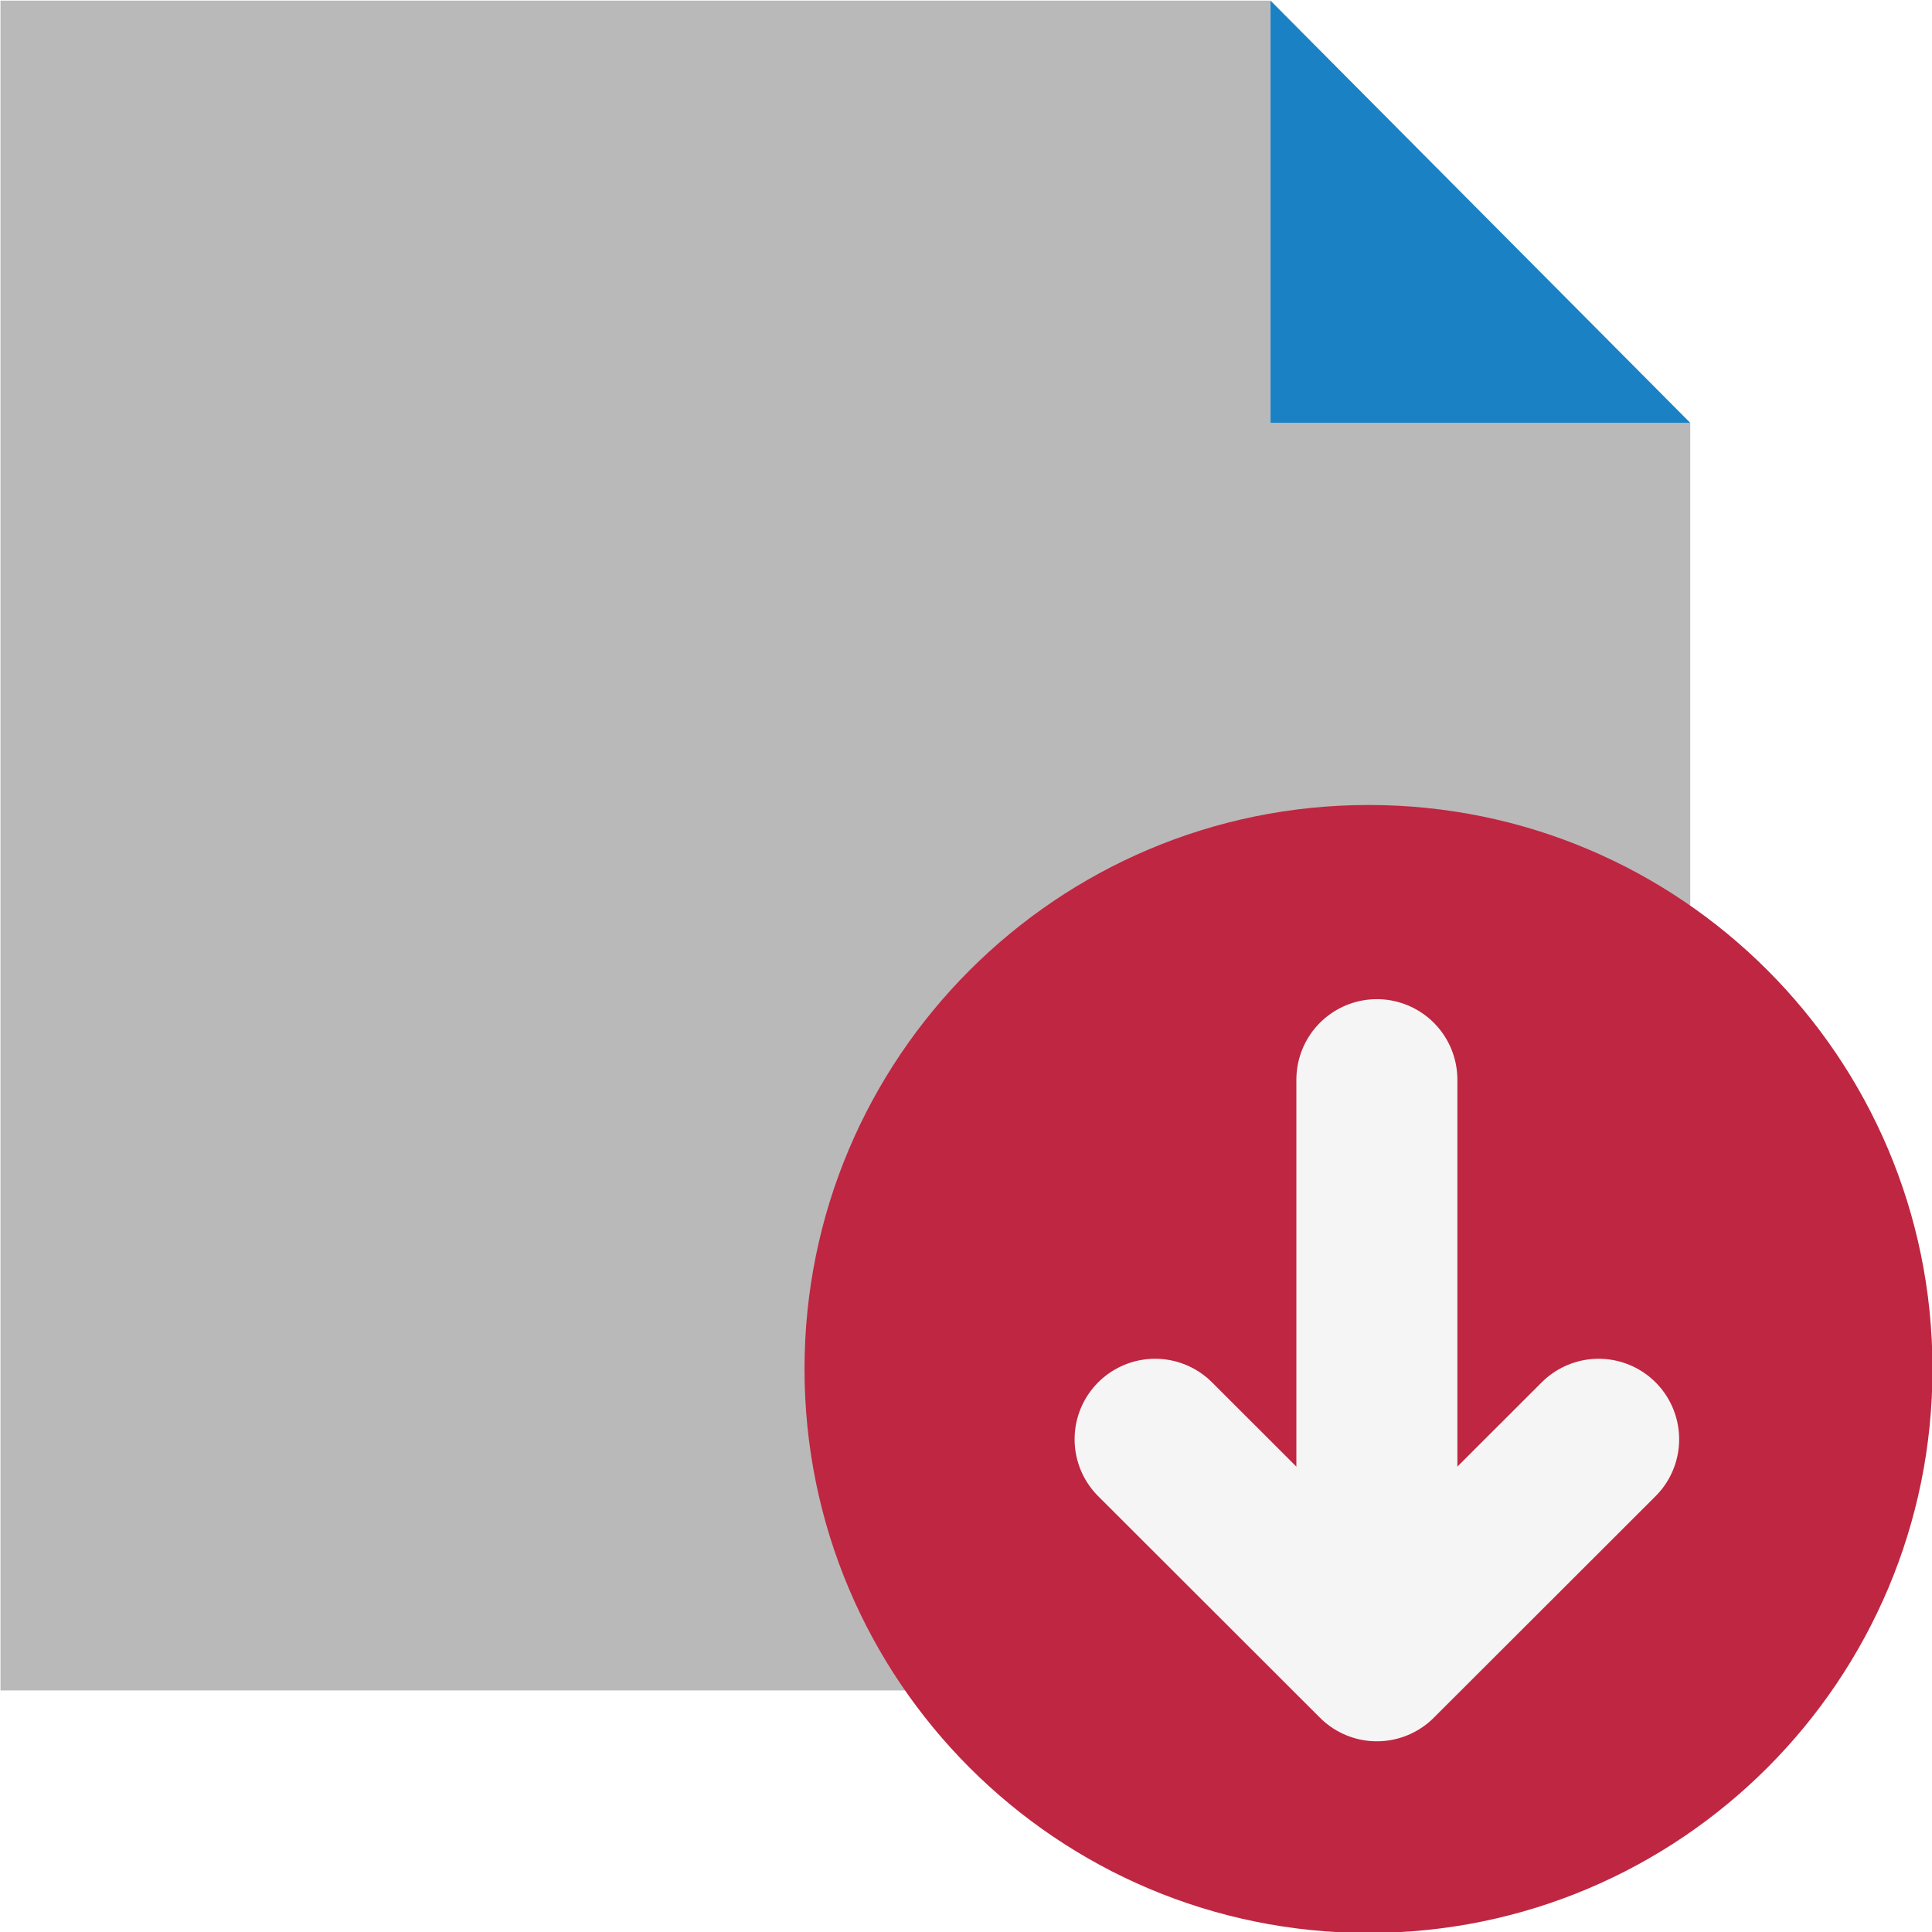
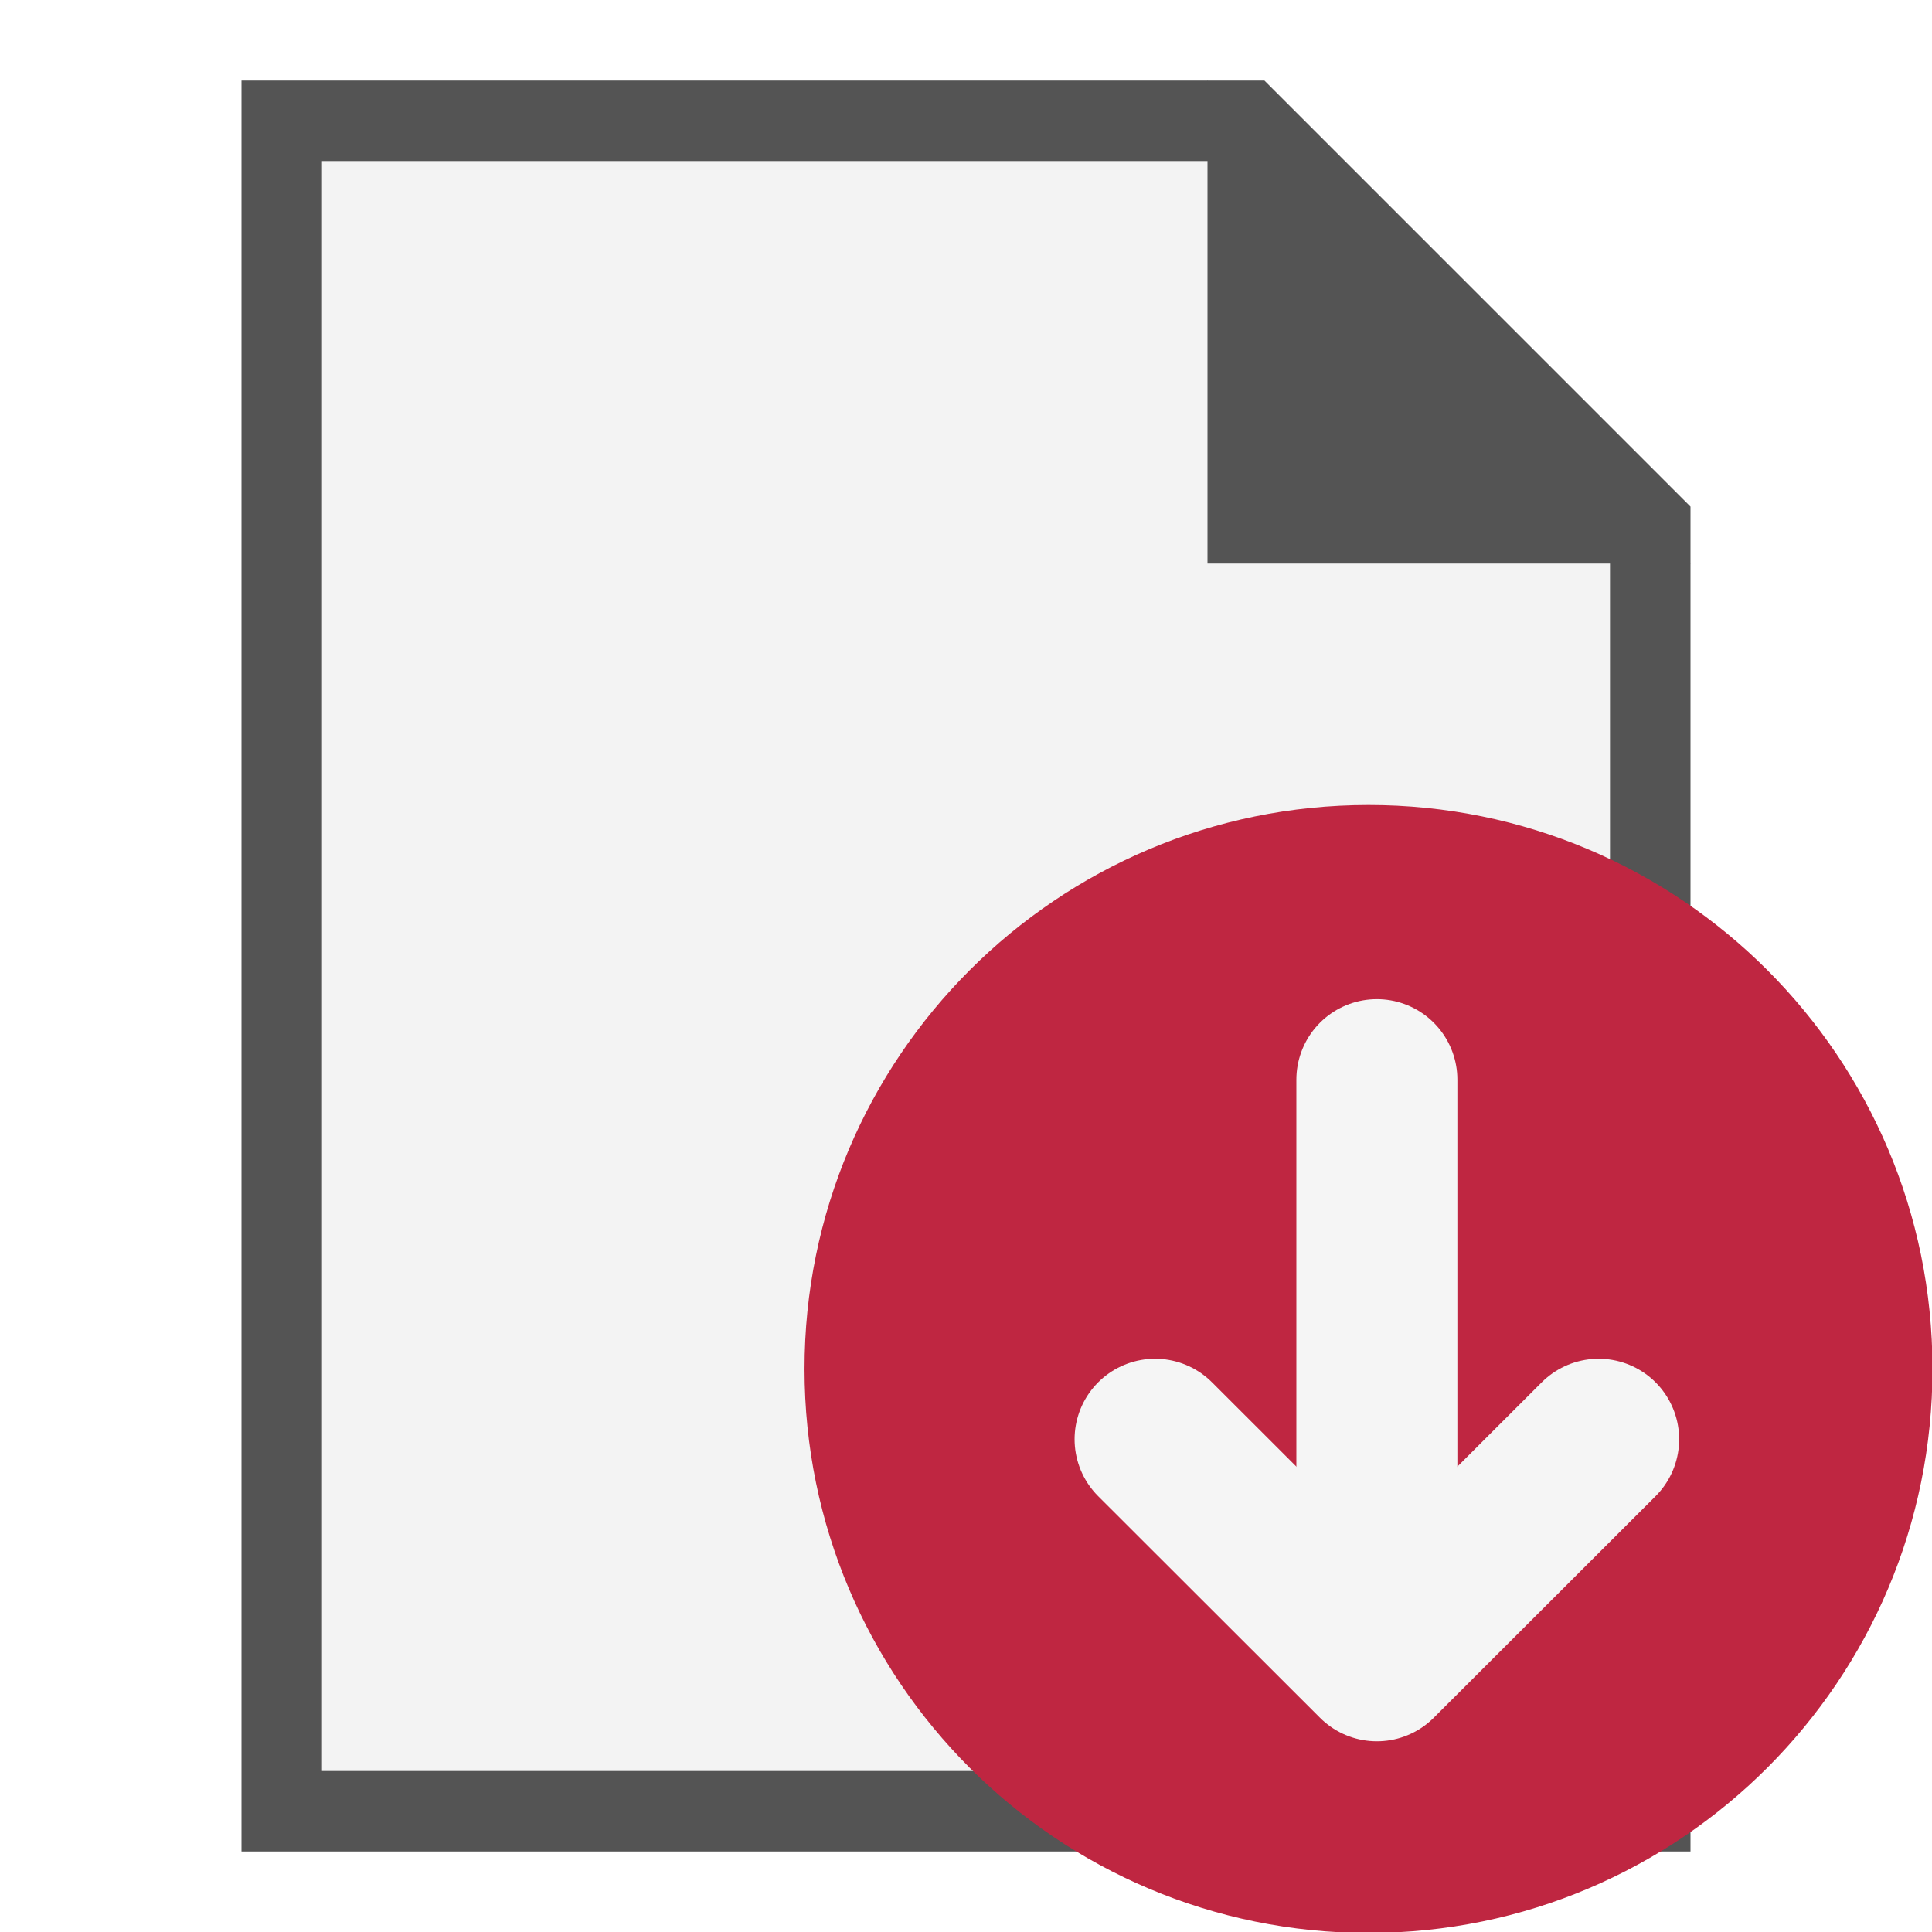
<svg xmlns="http://www.w3.org/2000/svg" id="Слой_1" data-name="Слой 1" viewBox="0 0 24 24" version="1.1">
+   <path id="polygon25929" class="st0" d="m 15.5,1.5 h -12 v 21 h 17 v -16 z" style="fill:#f3f3f3;stroke:#545454;stroke-miterlimit:10" />
+   <path id="polygon25931" class="st1" d="M 21,7 15,1 v 6 z" style="fill:#545454" />
  <defs id="defs25321">
    <style id="style25319">.cls-1{fill:#b9b9b9;}.cls-2{fill:#1a81c4;}.cls-3{fill:#bf2641;}.cls-4{fill:none;stroke:#f5f5f5;stroke-linecap:round;stroke-linejoin:round;stroke-width:2px;}</style>
  </defs>
-   <polygon class="cls-1" points="16.783,1.008 1.006,1.008 1.006,21.999 21.997,21.999 21.997,6.253 16.783,6.253 " id="polygon25325" transform="translate(-1,-1)" />
-   <polygon class="cls-2" points="21.997,6.253 16.783,1.008 16.783,6.253 " id="polygon25327" transform="translate(-1,-1)" />
  <path class="cls-3" d="M 24.006,17 A 7.006,7.006 0 1 1 17,10 a 7.003,7.003 0 0 1 7.006,7 z" id="path25329" />
  <line class="cls-4" x1="17.104" y1="20.412" x2="17.104" y2="13.412" id="line25331" />
  <polyline class="cls-4" points="20.859 18.879 18.104 21.631 15.349 18.879" id="polyline25333" transform="translate(-1,-1)" />
</svg>
